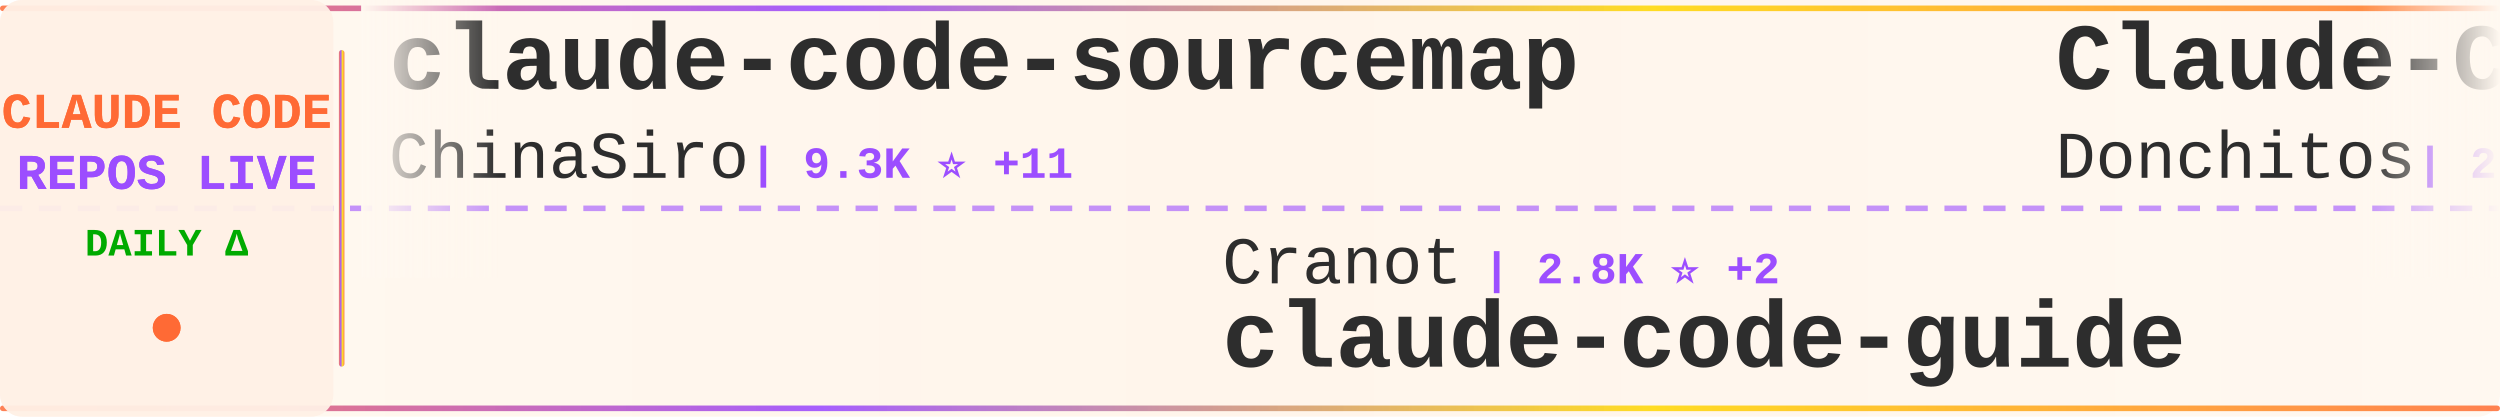
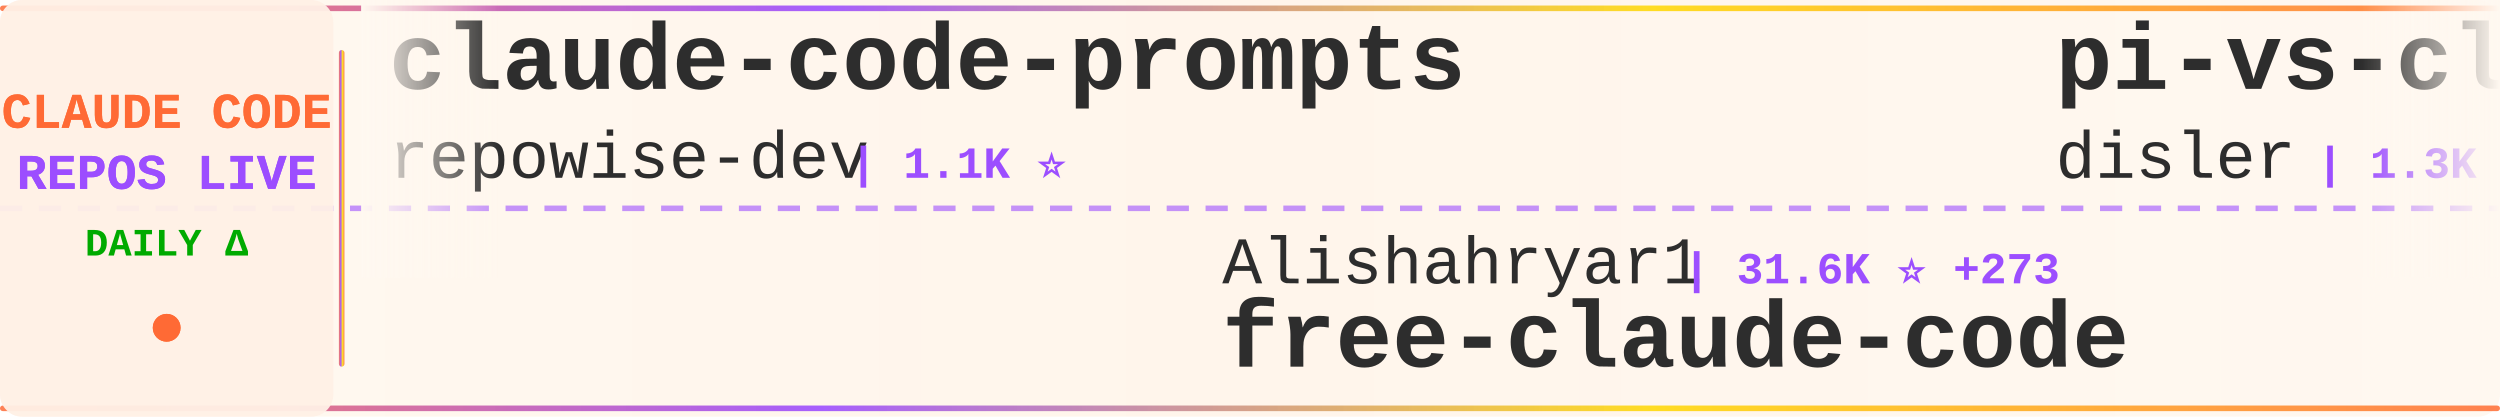
<svg xmlns="http://www.w3.org/2000/svg" width="900" height="150">
  <defs>
    <linearGradient id="tickerBg" x1="0%" y1="0%" x2="100%" y2="0%">
      <stop offset="0%" style="stop-color:#fff8f0;stop-opacity:0.98" />
      <stop offset="50%" style="stop-color:#fff5eb;stop-opacity:1" />
      <stop offset="100%" style="stop-color:#fff8f0;stop-opacity:0.98" />
    </linearGradient>
    <linearGradient id="borderGrad" x1="0%" y1="0%" x2="100%" y2="0%">
      <stop offset="0%" style="stop-color:#FF6B35;stop-opacity:0.85">
        <animate attributeName="stop-opacity" values="0.85;1;0.85" dur="2s" repeatCount="indefinite" />
      </stop>
      <stop offset="33%" style="stop-color:#9C4EFF;stop-opacity:0.9">
        <animate attributeName="stop-opacity" values="0.9;1;0.9" dur="2.2s" repeatCount="indefinite" />
      </stop>
      <stop offset="66%" style="stop-color:#FFD700;stop-opacity:0.85">
        <animate attributeName="stop-opacity" values="0.85;1;0.85" dur="1.8s" repeatCount="indefinite" />
      </stop>
      <stop offset="100%" style="stop-color:#FF6B35;stop-opacity:0.85">
        <animate attributeName="stop-opacity" values="0.85;1;0.85" dur="2s" repeatCount="indefinite" />
      </stop>
    </linearGradient>
    <filter id="textGlow">
      <feGaussianBlur stdDeviation="0.15" result="coloredBlur" />
      <feMerge>
        <feMergeNode in="coloredBlur" />
        <feMergeNode in="SourceGraphic" />
      </feMerge>
    </filter>
    <filter id="metricGlow">
      <feGaussianBlur stdDeviation="0.2" result="coloredBlur" />
      <feMerge>
        <feMergeNode in="coloredBlur" />
        <feMergeNode in="SourceGraphic" />
      </feMerge>
    </filter>
    <linearGradient id="leftFade" x1="0%" y1="0%" x2="100%" y2="0%">
      <stop offset="0%" style="stop-color:#fff8f0;stop-opacity:1" />
      <stop offset="100%" style="stop-color:#fff8f0;stop-opacity:0" />
    </linearGradient>
    <linearGradient id="rightFade" x1="0%" y1="0%" x2="100%" y2="0%">
      <stop offset="0%" style="stop-color:#fff8f0;stop-opacity:0" />
      <stop offset="100%" style="stop-color:#fff8f0;stop-opacity:1" />
    </linearGradient>
  </defs>
  <rect width="900" height="150" fill="url(#tickerBg)" rx="8" />
  <rect x="0" y="2" width="900" height="2" fill="url(#borderGrad)" rx="1" />
  <rect x="0" y="146" width="900" height="2" fill="url(#borderGrad)" rx="1" />
  <line x1="0" y1="75" x2="900" y2="75" stroke="#9C4EFF" stroke-width="2" stroke-dasharray="8 6" opacity="0.6" />
  <rect x="0" y="0" width="120" height="150" fill="#fff0e6" opacity="0.95" rx="8" />
  <text x="60" y="46" font-family="'Courier New', monospace" font-size="18" font-weight="bold" fill="#FF6B35" text-anchor="middle" filter="url(#textGlow)">
    CLAUDE CODE
  </text>
  <text x="60" y="68" font-family="'Courier New', monospace" font-size="18" font-weight="bold" fill="#9C4EFF" text-anchor="middle" filter="url(#textGlow)">
    REPOS LIVE
  </text>
  <text x="60" y="92" font-family="'Courier New', monospace" font-size="14" font-weight="bold" fill="#00aa00" text-anchor="middle">
    DAILY Δ
  </text>
  <circle cx="60" cy="118" r="5" fill="#FF6B35" filter="url(#metricGlow)">
    <animate attributeName="r" values="4;6;4" dur="1.5s" repeatCount="indefinite" />
    <animate attributeName="opacity" values="0.6;1;0.6" dur="1.5s" repeatCount="indefinite" />
  </circle>
  <rect x="122" y="18" width="2" height="114" fill="url(#borderGrad)" rx="1" />
  <clipPath id="tickerClip">
    <rect x="130" y="0" width="770" height="150" />
  </clipPath>
  <g clip-path="url(#tickerClip)">
    <g id="tickerItems">
      <animateTransform attributeName="transform" attributeType="XML" type="translate" from="0 0" to="-3000 0" dur="54s" repeatCount="indefinite" />
      <g transform="translate(0, 0)">
-         <text x="140" y="32" font-family="'Courier New', monospace" font-size="34" font-weight="bold" fill="#2d2d2d">claude-code-sourcemap</text>
-         <text x="140" y="64" font-family="'Courier New', monospace" font-size="24" font-weight="normal" fill="#2d2d2d" opacity="1.0">ChinaSiro</text>
-         <text x="270" y="64" font-family="'Courier New', monospace" font-size="16" font-weight="bold" fill="#9C4EFF"> | 9.3K ⭐ +11</text>
+         <text x="140" y="32" font-family="'Courier New', monospace" font-size="34" font-weight="bold" fill="#2d2d2d">claude-code-prompts</text>
+         <text x="140" y="64" font-family="'Courier New', monospace" font-size="24" font-weight="normal" fill="#2d2d2d" opacity="1.0">repowise-dev</text>
+         <text x="306" y="64" font-family="'Courier New', monospace" font-size="16" font-weight="bold" fill="#9C4EFF"> | 1.1K ⭐</text>
      </g>
      <g transform="translate(300, 0)">
-         <text x="140" y="102" font-family="'Courier New', monospace" font-size="24" font-weight="normal" fill="#2d2d2d" opacity="1.0">Cranot</text>
-         <text x="234" y="102" font-family="'Courier New', monospace" font-size="16" font-weight="bold" fill="#9C4EFF"> | 2.8K ⭐ +2</text>
-         <text x="140" y="132" font-family="'Courier New', monospace" font-size="34" font-weight="bold" fill="#2d2d2d">claude-code-guide</text>
+         <text x="140" y="102" font-family="'Courier New', monospace" font-size="24" font-weight="normal" fill="#2d2d2d" opacity="1.0">Alishahryar1</text>
+         <text x="306" y="102" font-family="'Courier New', monospace" font-size="16" font-weight="bold" fill="#9C4EFF"> | 31.6K ⭐ +273</text>
+         <text x="140" y="132" font-family="'Courier New', monospace" font-size="34" font-weight="bold" fill="#2d2d2d">free-claude-code</text>
      </g>
      <g transform="translate(600, 0)">
-         <text x="140" y="32" font-family="'Courier New', monospace" font-size="34" font-weight="bold" fill="#2d2d2d">Claude-Code-Game-Studios</text>
-         <text x="140" y="64" font-family="'Courier New', monospace" font-size="24" font-weight="normal" fill="#2d2d2d" opacity="1.0">Donchitos</text>
-         <text x="270" y="64" font-family="'Courier New', monospace" font-size="16" font-weight="bold" fill="#9C4EFF"> | 20.6K ⭐ +109</text>
+         <text x="140" y="32" font-family="'Courier New', monospace" font-size="34" font-weight="bold" fill="#2d2d2d">pi-vs-claude-code</text>
+         <text x="140" y="64" font-family="'Courier New', monospace" font-size="24" font-weight="normal" fill="#2d2d2d" opacity="1.0">disler</text>
+         <text x="234" y="64" font-family="'Courier New', monospace" font-size="16" font-weight="bold" fill="#9C4EFF"> | 1.3K ⭐ +9</text>
      </g>
      <g transform="translate(900, 0)">
-         <text x="140" y="102" font-family="'Courier New', monospace" font-size="24" font-weight="normal" fill="#2d2d2d" opacity="1.0">huangjia2019</text>
-         <text x="306" y="102" font-family="'Courier New', monospace" font-size="16" font-weight="bold" fill="#9C4EFF"> | 750 ⭐ +5</text>
-         <text x="140" y="132" font-family="'Courier New', monospace" font-size="34" font-weight="bold" fill="#2d2d2d">claude-code-engineering</text>
+         <text x="140" y="102" font-family="'Courier New', monospace" font-size="24" font-weight="normal" fill="#2d2d2d" opacity="1.0">alex000kim</text>
+         <text x="282" y="102" font-family="'Courier New', monospace" font-size="16" font-weight="bold" fill="#9C4EFF"> | 227 ⭐</text>
+         <text x="140" y="132" font-family="'Courier New', monospace" font-size="34" font-weight="bold" fill="#2d2d2d">claude-code</text>
      </g>
      <g transform="translate(1200, 0)">
+         <text x="140" y="32" font-family="'Courier New', monospace" font-size="34" font-weight="bold" fill="#2d2d2d">claude-code-tudou</text>
+         <text x="140" y="64" font-family="'Courier New', monospace" font-size="24" font-weight="normal" fill="#2d2d2d" opacity="1.0">AICoderTudou</text>
+         <text x="306" y="64" font-family="'Courier New', monospace" font-size="16" font-weight="bold" fill="#9C4EFF"> | 501 ⭐</text>
+       </g>
+       <g transform="translate(1500, 0)">
+         <text x="140" y="102" font-family="'Courier New', monospace" font-size="24" font-weight="normal" fill="#2d2d2d" opacity="1.0">isboyjc</text>
+         <text x="246" y="102" font-family="'Courier New', monospace" font-size="16" font-weight="bold" fill="#9C4EFF"> | 157 ⭐</text>
+         <text x="140" y="132" font-family="'Courier New', monospace" font-size="34" font-weight="bold" fill="#2d2d2d">claude-code</text>
+       </g>
+       <g transform="translate(1800, 0)">
+         <text x="140" y="32" font-family="'Courier New', monospace" font-size="34" font-weight="bold" fill="#2d2d2d">claude-code-infrastructu...</text>
+         <text x="140" y="64" font-family="'Courier New', monospace" font-size="24" font-weight="normal" fill="#2d2d2d" opacity="1.0">diet103</text>
+         <text x="246" y="64" font-family="'Courier New', monospace" font-size="16" font-weight="bold" fill="#9C4EFF"> | 9.7K ⭐ +3</text>
+       </g>
+       <g transform="translate(2100, 0)">
+         <text x="140" y="102" font-family="'Courier New', monospace" font-size="24" font-weight="normal" fill="#2d2d2d" opacity="1.0">kodu-ai</text>
+         <text x="246" y="102" font-family="'Courier New', monospace" font-size="16" font-weight="bold" fill="#9C4EFF"> | 5.3K ⭐</text>
+         <text x="140" y="132" font-family="'Courier New', monospace" font-size="34" font-weight="bold" fill="#2d2d2d">claude-coder</text>
+       </g>
+       <g transform="translate(2400, 0)">
        <text x="140" y="32" font-family="'Courier New', monospace" font-size="34" font-weight="bold" fill="#2d2d2d">claude-code-reverse</text>
        <text x="140" y="64" font-family="'Courier New', monospace" font-size="24" font-weight="normal" fill="#2d2d2d" opacity="1.0">Yuyz0112</text>
        <text x="258" y="64" font-family="'Courier New', monospace" font-size="16" font-weight="bold" fill="#9C4EFF"> | 2.4K ⭐ +1</text>
      </g>
-       <g transform="translate(1500, 0)">
-         <text x="140" y="102" font-family="'Courier New', monospace" font-size="24" font-weight="normal" fill="#2d2d2d" opacity="1.0">SeemSeam</text>
-         <text x="258" y="102" font-family="'Courier New', monospace" font-size="16" font-weight="bold" fill="#9C4EFF"> | 2.9K ⭐ +21</text>
-         <text x="140" y="132" font-family="'Courier New', monospace" font-size="34" font-weight="bold" fill="#2d2d2d">claude_codex_bridge</text>
-       </g>
-       <g transform="translate(1800, 0)">
-         <text x="140" y="32" font-family="'Courier New', monospace" font-size="34" font-weight="bold" fill="#2d2d2d">claude-code-harness</text>
-         <text x="140" y="64" font-family="'Courier New', monospace" font-size="24" font-weight="normal" fill="#2d2d2d" opacity="1.0">Chachamaru127</text>
-         <text x="318" y="64" font-family="'Courier New', monospace" font-size="16" font-weight="bold" fill="#9C4EFF"> | 2.5K ⭐ +98</text>
-       </g>
-       <g transform="translate(2100, 0)">
-         <text x="140" y="102" font-family="'Courier New', monospace" font-size="24" font-weight="normal" fill="#2d2d2d" opacity="1.0">freestylefly</text>
-         <text x="306" y="102" font-family="'Courier New', monospace" font-size="16" font-weight="bold" fill="#9C4EFF"> | 125 ⭐</text>
-         <text x="140" y="132" font-family="'Courier New', monospace" font-size="34" font-weight="bold" fill="#2d2d2d">claude-code</text>
-       </g>
-       <g transform="translate(2400, 0)">
-         <text x="140" y="32" font-family="'Courier New', monospace" font-size="34" font-weight="bold" fill="#2d2d2d">Claude-code</text>
-         <text x="140" y="64" font-family="'Courier New', monospace" font-size="24" font-weight="normal" fill="#2d2d2d" opacity="1.0">fazxes</text>
-         <text x="234" y="64" font-family="'Courier New', monospace" font-size="16" font-weight="bold" fill="#9C4EFF"> | 218 ⭐</text>
-       </g>
      <g transform="translate(2700, 0)">
-         <text x="140" y="102" font-family="'Courier New', monospace" font-size="24" font-weight="normal" fill="#2d2d2d" opacity="1.0">OneRedOak</text>
-         <text x="270" y="102" font-family="'Courier New', monospace" font-size="16" font-weight="bold" fill="#9C4EFF"> | 3.8K ⭐</text>
-         <text x="140" y="132" font-family="'Courier New', monospace" font-size="34" font-weight="bold" fill="#2d2d2d">claude-code-workflows</text>
+         <text x="140" y="102" font-family="'Courier New', monospace" font-size="24" font-weight="normal" fill="#2d2d2d" opacity="1.0">multica-ai</text>
+         <text x="282" y="102" font-family="'Courier New', monospace" font-size="16" font-weight="bold" fill="#9C4EFF"> | 165.0K ⭐ +1.4K</text>
+         <text x="140" y="132" font-family="'Courier New', monospace" font-size="34" font-weight="bold" fill="#2d2d2d">andrej-karpathy-skills</text>
      </g>
      <g transform="translate(3000, 0)">
-         <text x="140" y="32" font-family="'Courier New', monospace" font-size="34" font-weight="bold" fill="#2d2d2d">claude-code-sourcemap</text>
-         <text x="140" y="64" font-family="'Courier New', monospace" font-size="24" font-weight="normal" fill="#2d2d2d" opacity="1.0">ChinaSiro</text>
-         <text x="270" y="64" font-family="'Courier New', monospace" font-size="16" font-weight="bold" fill="#9C4EFF"> | 9.3K ⭐ +11</text>
+         <text x="140" y="32" font-family="'Courier New', monospace" font-size="34" font-weight="bold" fill="#2d2d2d">claude-code-prompts</text>
+         <text x="140" y="64" font-family="'Courier New', monospace" font-size="24" font-weight="normal" fill="#2d2d2d" opacity="1.0">repowise-dev</text>
+         <text x="306" y="64" font-family="'Courier New', monospace" font-size="16" font-weight="bold" fill="#9C4EFF"> | 1.1K ⭐</text>
      </g>
      <g transform="translate(3300, 0)">
-         <text x="140" y="102" font-family="'Courier New', monospace" font-size="24" font-weight="normal" fill="#2d2d2d" opacity="1.0">Cranot</text>
-         <text x="234" y="102" font-family="'Courier New', monospace" font-size="16" font-weight="bold" fill="#9C4EFF"> | 2.8K ⭐ +2</text>
-         <text x="140" y="132" font-family="'Courier New', monospace" font-size="34" font-weight="bold" fill="#2d2d2d">claude-code-guide</text>
+         <text x="140" y="102" font-family="'Courier New', monospace" font-size="24" font-weight="normal" fill="#2d2d2d" opacity="1.0">Alishahryar1</text>
+         <text x="306" y="102" font-family="'Courier New', monospace" font-size="16" font-weight="bold" fill="#9C4EFF"> | 31.6K ⭐ +273</text>
+         <text x="140" y="132" font-family="'Courier New', monospace" font-size="34" font-weight="bold" fill="#2d2d2d">free-claude-code</text>
      </g>
      <g transform="translate(3600, 0)">
-         <text x="140" y="32" font-family="'Courier New', monospace" font-size="34" font-weight="bold" fill="#2d2d2d">Claude-Code-Game-Studios</text>
-         <text x="140" y="64" font-family="'Courier New', monospace" font-size="24" font-weight="normal" fill="#2d2d2d" opacity="1.0">Donchitos</text>
-         <text x="270" y="64" font-family="'Courier New', monospace" font-size="16" font-weight="bold" fill="#9C4EFF"> | 20.6K ⭐ +109</text>
+         <text x="140" y="32" font-family="'Courier New', monospace" font-size="34" font-weight="bold" fill="#2d2d2d">pi-vs-claude-code</text>
+         <text x="140" y="64" font-family="'Courier New', monospace" font-size="24" font-weight="normal" fill="#2d2d2d" opacity="1.0">disler</text>
+         <text x="234" y="64" font-family="'Courier New', monospace" font-size="16" font-weight="bold" fill="#9C4EFF"> | 1.3K ⭐ +9</text>
      </g>
      <g transform="translate(3900, 0)">
-         <text x="140" y="102" font-family="'Courier New', monospace" font-size="24" font-weight="normal" fill="#2d2d2d" opacity="1.0">huangjia2019</text>
-         <text x="306" y="102" font-family="'Courier New', monospace" font-size="16" font-weight="bold" fill="#9C4EFF"> | 750 ⭐ +5</text>
-         <text x="140" y="132" font-family="'Courier New', monospace" font-size="34" font-weight="bold" fill="#2d2d2d">claude-code-engineering</text>
+         <text x="140" y="102" font-family="'Courier New', monospace" font-size="24" font-weight="normal" fill="#2d2d2d" opacity="1.0">alex000kim</text>
+         <text x="282" y="102" font-family="'Courier New', monospace" font-size="16" font-weight="bold" fill="#9C4EFF"> | 227 ⭐</text>
+         <text x="140" y="132" font-family="'Courier New', monospace" font-size="34" font-weight="bold" fill="#2d2d2d">claude-code</text>
      </g>
    </g>
  </g>
  <rect x="130" y="0" width="50" height="100" fill="url(#leftFade)" />
  <rect x="850" y="0" width="50" height="100" fill="url(#rightFade)" />
</svg>
